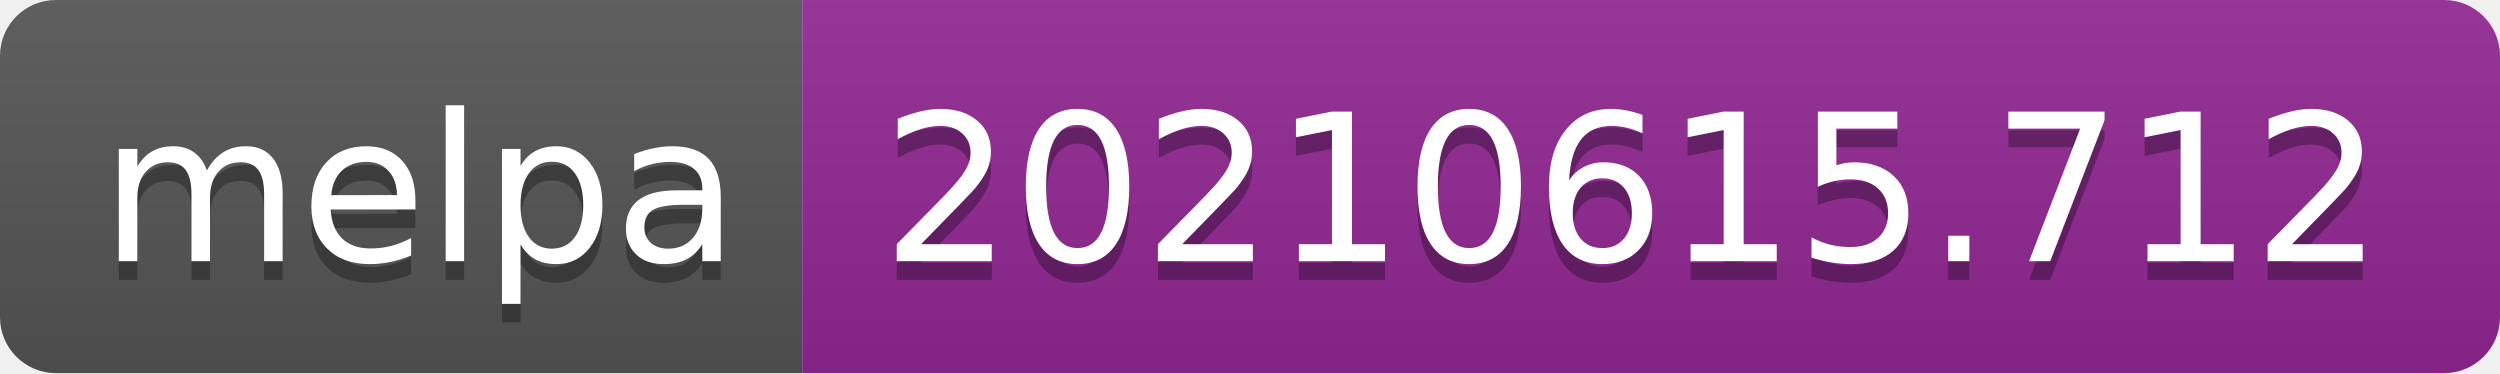
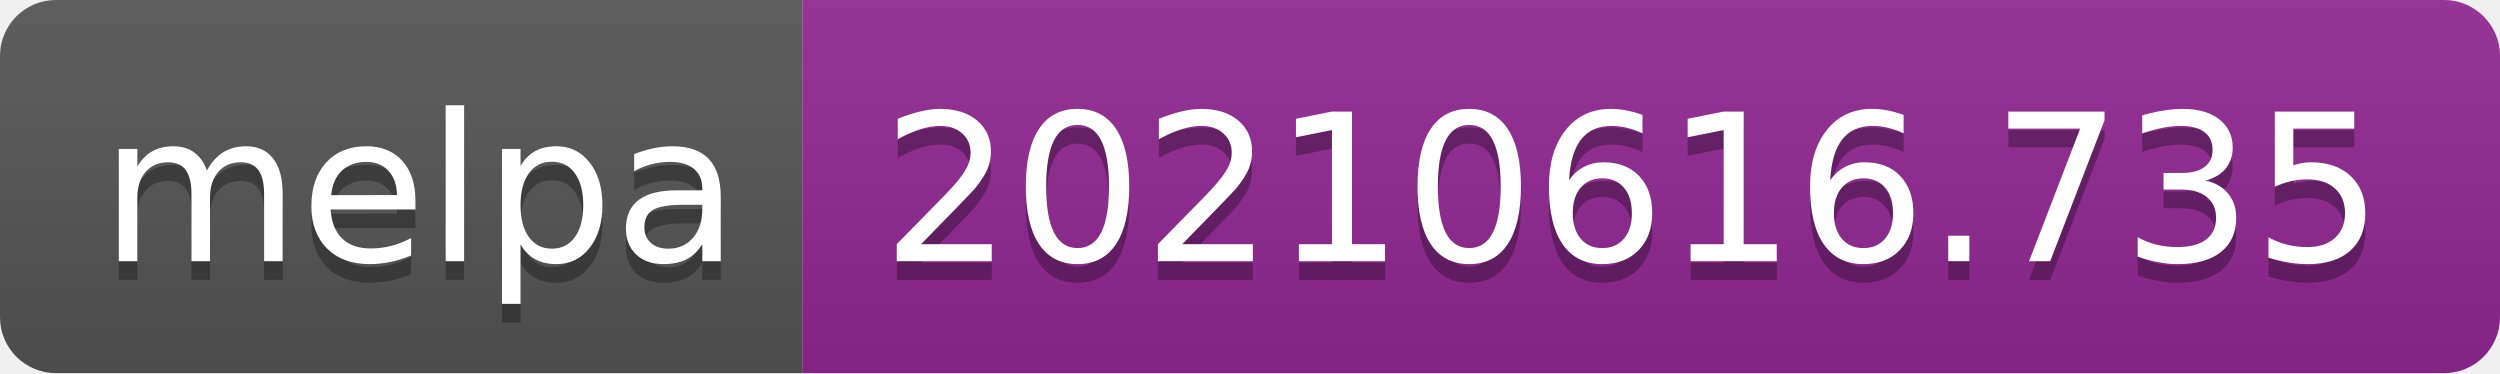
- <svg xmlns="http://www.w3.org/2000/svg" width="134" height="20" role="img" aria-label="melpa: 20210615.712">
+ <svg xmlns="http://www.w3.org/2000/svg" width="134" height="20" role="img" aria-label="melpa: 20210616.735">
  <linearGradient id="s" x2="0" y2="100%">
    <stop offset="0" stop-color="#bbb" stop-opacity=".1" />
    <stop offset="1" stop-opacity=".1" />
  </linearGradient>
  <clipPath id="r">
    <rect width="134" height="20" rx="3" fill="#fff" />
  </clipPath>
  <g clip-path="url(#r)">
    <rect width="43" height="20" fill="#555" />
    <rect x="43" width="91" height="20" fill="#922793" />
    <rect width="134" height="20" fill="url(#s)" />
  </g>
  <g fill="#fff" text-anchor="middle" font-family="Verdana,Geneva,DejaVu Sans,sans-serif" text-rendering="geometricPrecision" font-size="110">
    <text aria-hidden="true" x="225" y="150" fill="#010101" fill-opacity=".3" transform="scale(.1)" textLength="330">melpa</text>
    <text x="225" y="140" transform="scale(.1)" fill="#fff" textLength="330">melpa</text>
-     <text aria-hidden="true" x="875" y="150" fill="#010101" fill-opacity=".3" transform="scale(.1)" textLength="810">20210615.712</text>
-     <text x="875" y="140" transform="scale(.1)" fill="#fff" textLength="810">20210615.712</text>
+     <text aria-hidden="true" x="875" y="150" fill="#010101" fill-opacity=".3" transform="scale(.1)" textLength="810">20210616.735</text>
+     <text x="875" y="140" transform="scale(.1)" fill="#fff" textLength="810">20210616.735</text>
  </g>
</svg>
